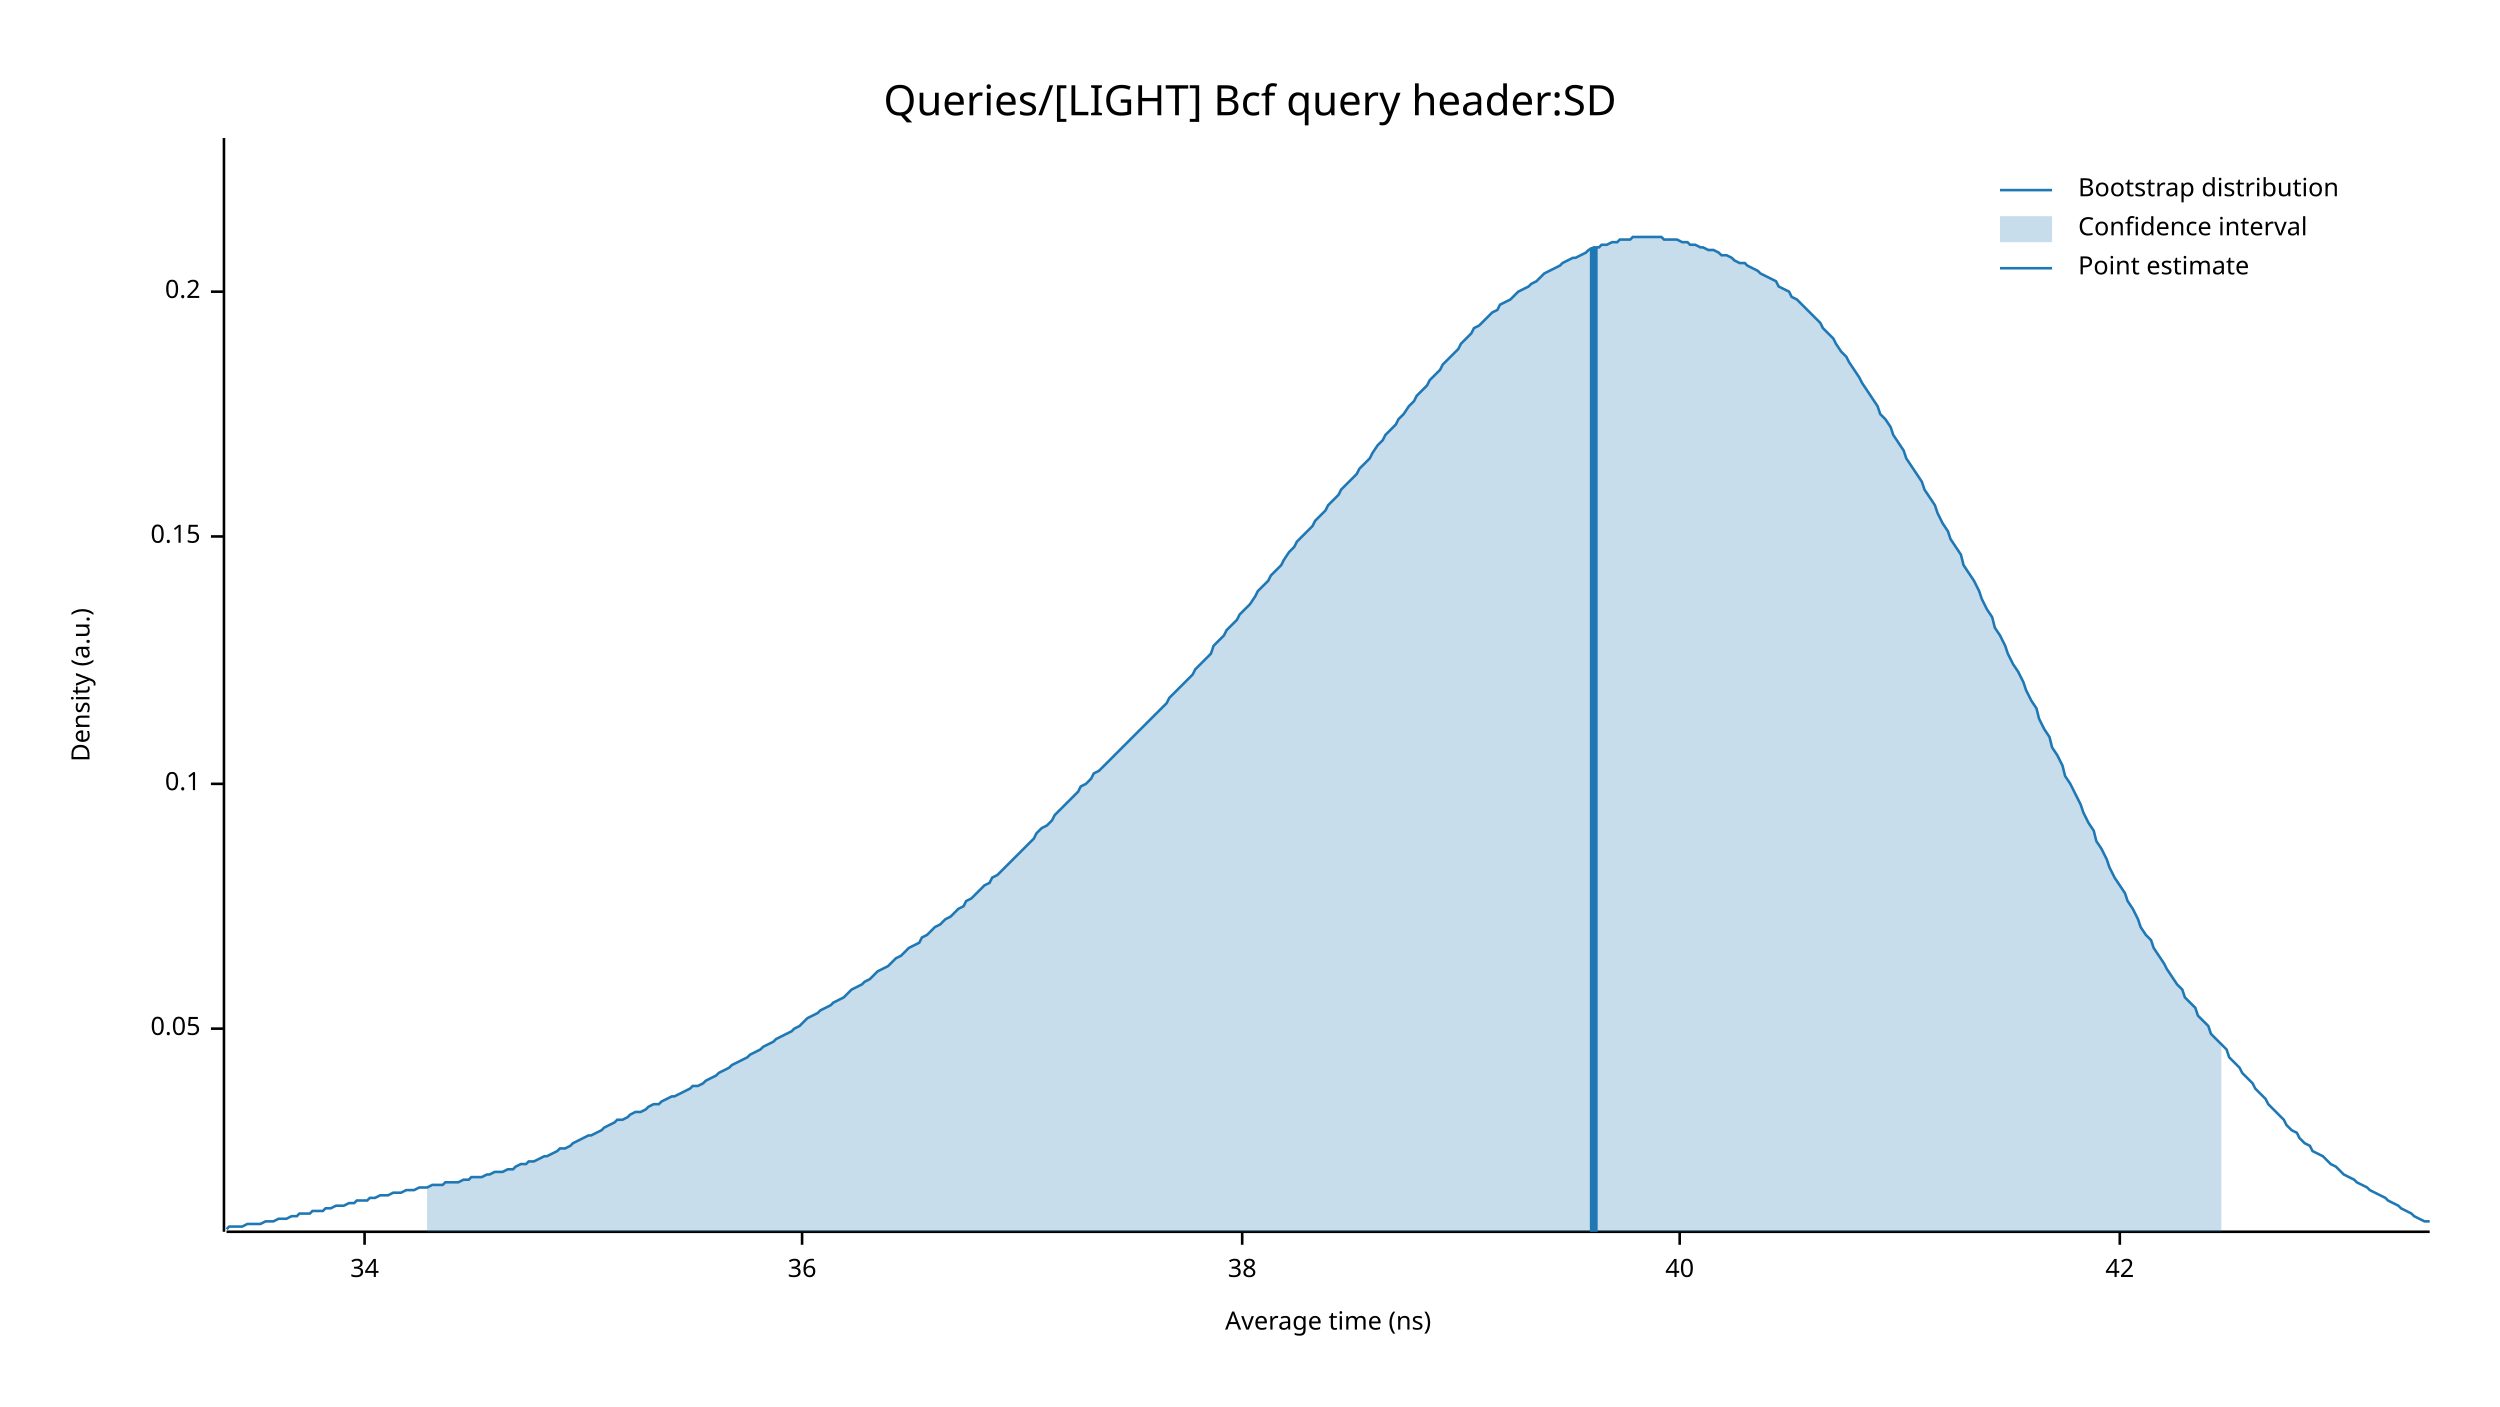
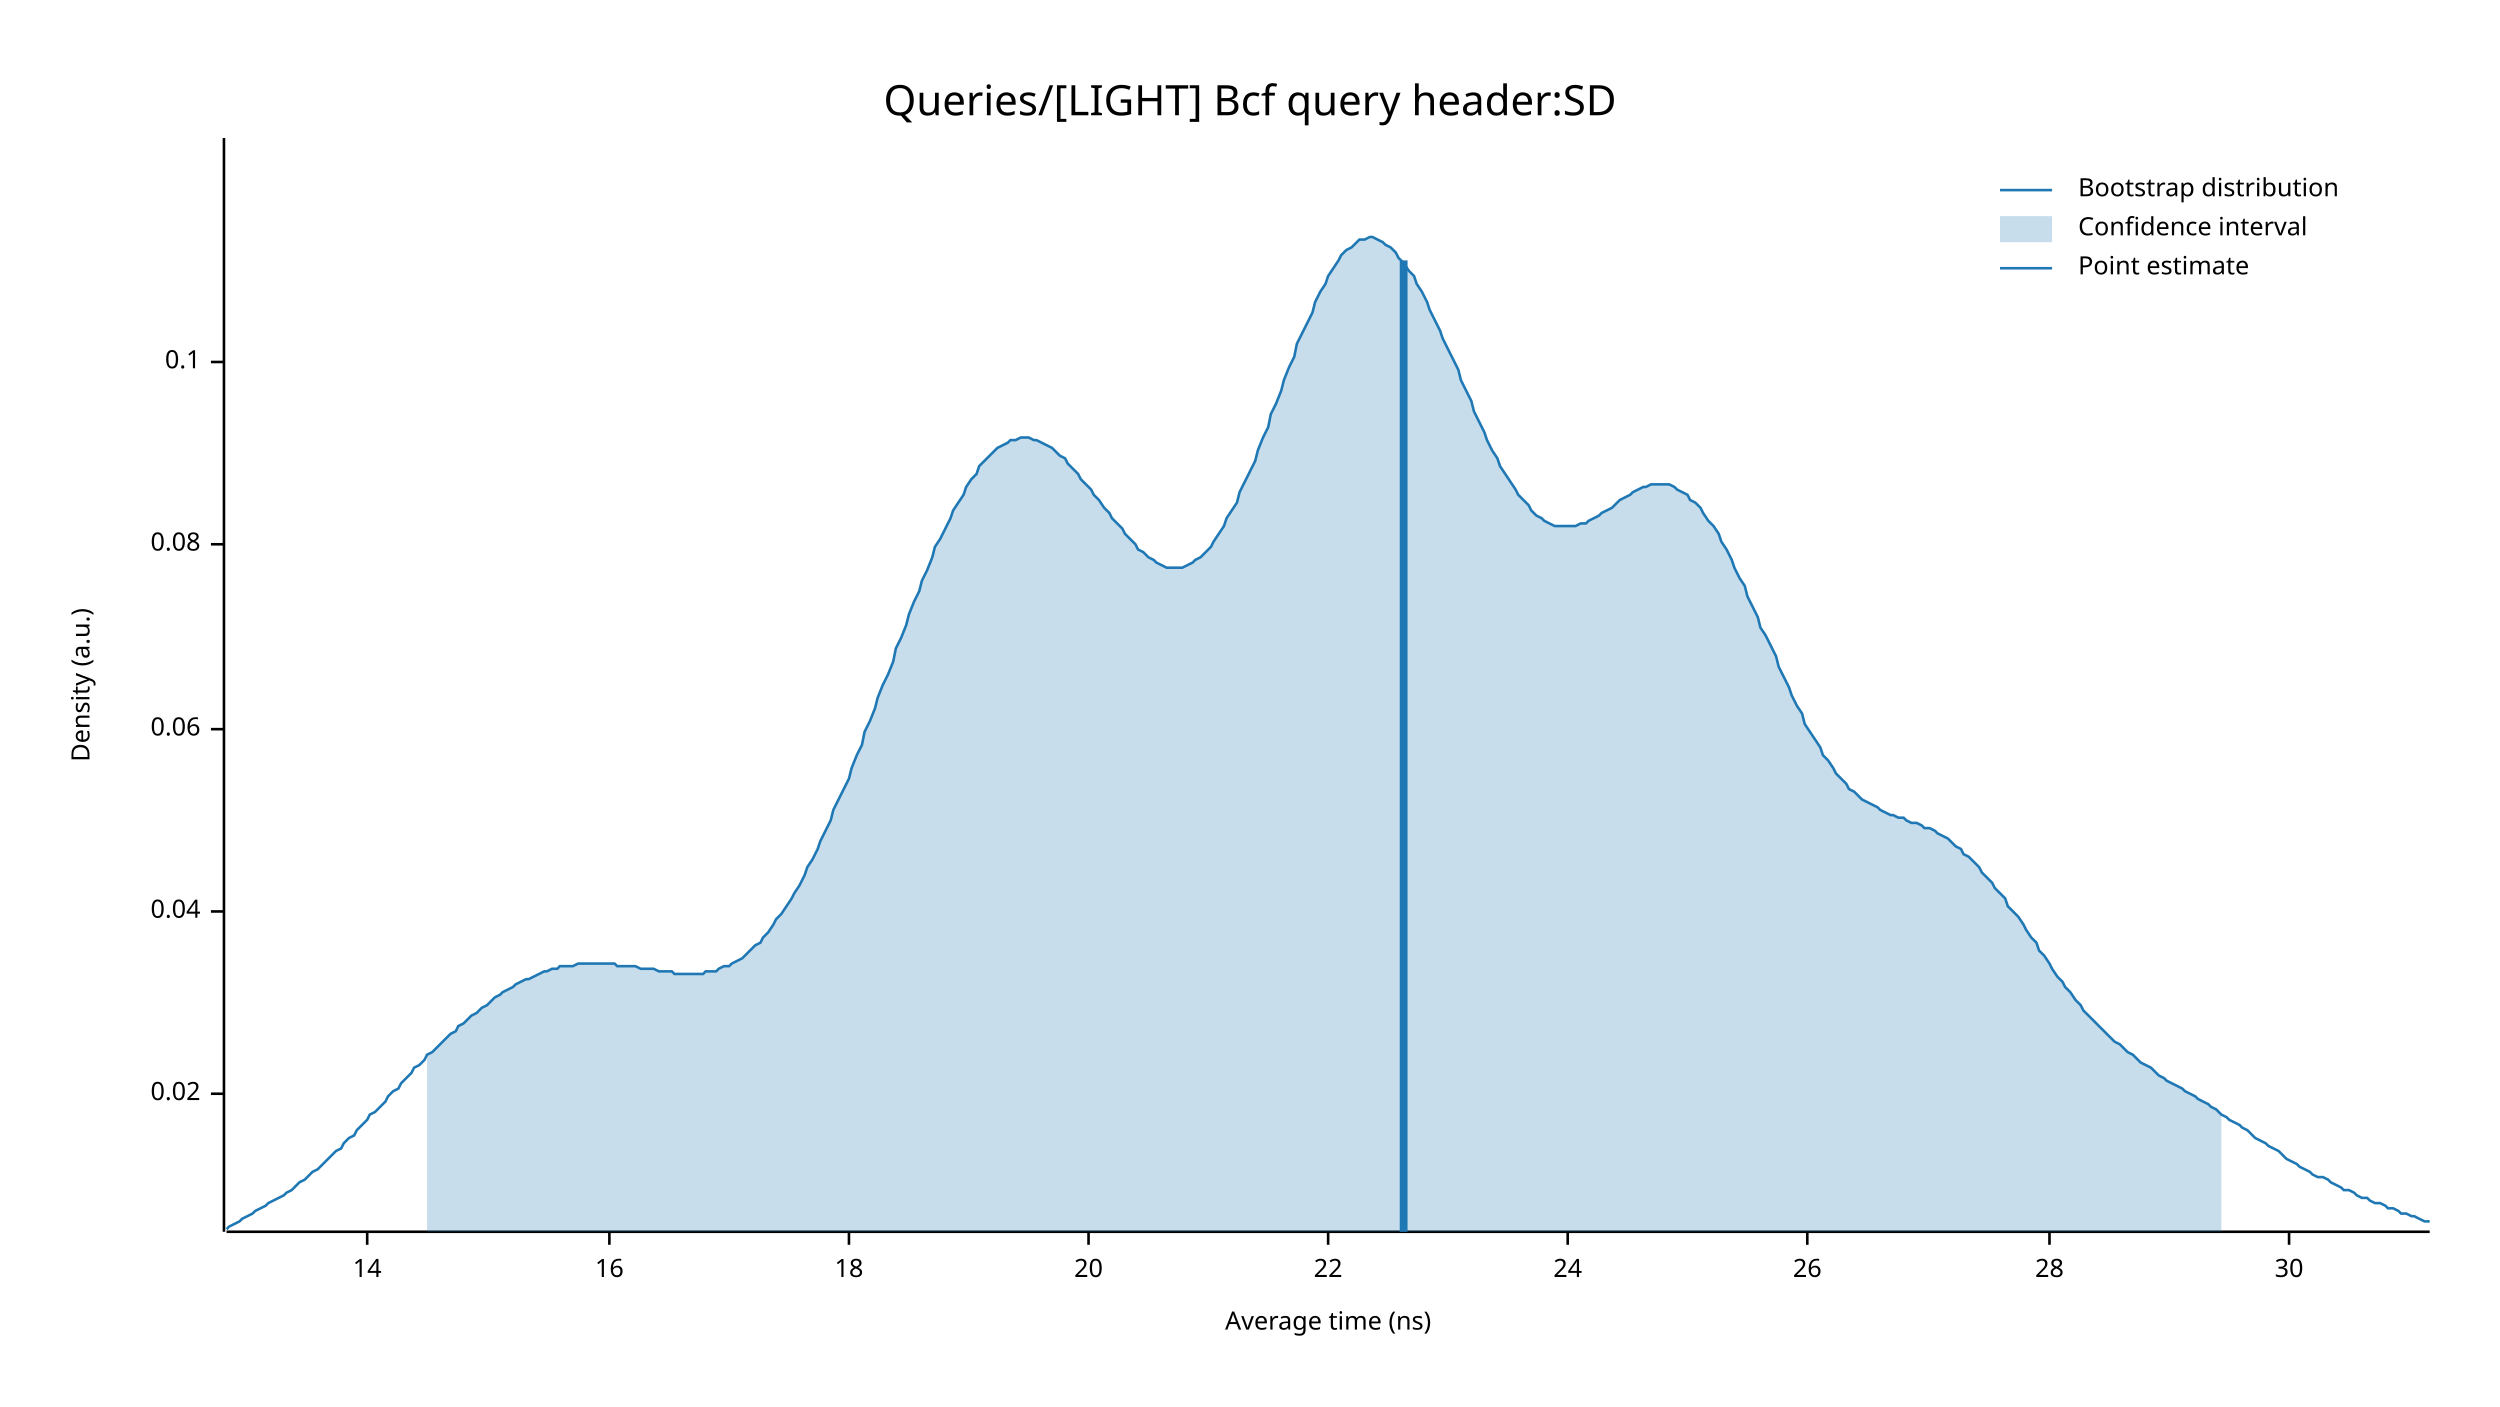
<svg xmlns="http://www.w3.org/2000/svg" width="960" height="540" viewBox="0 0 960 540">
  <text x="480" y="32" dy="0.76em" text-anchor="middle" font-family="sans-serif" font-size="16.129" opacity="1" fill="#000000">
Queries/[LIGHT] Bcf query header:SD
</text>
  <text x="27" y="263" dy="0.76em" text-anchor="middle" font-family="sans-serif" font-size="9.677" opacity="1" fill="#000000" transform="rotate(270, 27, 263)">
Density (a.u.)
</text>
  <text x="510" y="513" dy="-0.5ex" text-anchor="middle" font-family="sans-serif" font-size="9.677" opacity="1" fill="#000000">
Average time (ns)
</text>
  <polyline fill="none" opacity="1" stroke="#000000" stroke-width="1" points="86,53 86,473 " />
-   <text x="77" y="395" dy="0.5ex" text-anchor="end" font-family="sans-serif" font-size="9.677" opacity="1" fill="#000000">
- 0.05
+   <text x="77" y="420" dy="0.5ex" text-anchor="end" font-family="sans-serif" font-size="9.677" opacity="1" fill="#000000">
+ 0.02
</text>
-   <polyline fill="none" opacity="1" stroke="#000000" stroke-width="1" points="81,395 86,395 " />
-   <text x="77" y="301" dy="0.5ex" text-anchor="end" font-family="sans-serif" font-size="9.677" opacity="1" fill="#000000">
+   <polyline fill="none" opacity="1" stroke="#000000" stroke-width="1" points="81,420 86,420 " />
+   <text x="77" y="350" dy="0.5ex" text-anchor="end" font-family="sans-serif" font-size="9.677" opacity="1" fill="#000000">
+ 0.04
+ </text>
+   <polyline fill="none" opacity="1" stroke="#000000" stroke-width="1" points="81,350 86,350 " />
+   <text x="77" y="280" dy="0.5ex" text-anchor="end" font-family="sans-serif" font-size="9.677" opacity="1" fill="#000000">
+ 0.06
+ </text>
+   <polyline fill="none" opacity="1" stroke="#000000" stroke-width="1" points="81,280 86,280 " />
+   <text x="77" y="209" dy="0.5ex" text-anchor="end" font-family="sans-serif" font-size="9.677" opacity="1" fill="#000000">
+ 0.08
+ </text>
+   <polyline fill="none" opacity="1" stroke="#000000" stroke-width="1" points="81,209 86,209 " />
+   <text x="77" y="139" dy="0.5ex" text-anchor="end" font-family="sans-serif" font-size="9.677" opacity="1" fill="#000000">
0.1
</text>
-   <polyline fill="none" opacity="1" stroke="#000000" stroke-width="1" points="81,301 86,301 " />
-   <text x="77" y="206" dy="0.5ex" text-anchor="end" font-family="sans-serif" font-size="9.677" opacity="1" fill="#000000">
- 0.15
+   <polyline fill="none" opacity="1" stroke="#000000" stroke-width="1" points="81,139 86,139 " />
+   <polyline fill="none" opacity="1" stroke="#000000" stroke-width="1" points="87,473 933,473 " />
+   <text x="141" y="483" dy="0.76em" text-anchor="middle" font-family="sans-serif" font-size="9.677" opacity="1" fill="#000000">
+ 14
</text>
-   <polyline fill="none" opacity="1" stroke="#000000" stroke-width="1" points="81,206 86,206 " />
-   <text x="77" y="112" dy="0.5ex" text-anchor="end" font-family="sans-serif" font-size="9.677" opacity="1" fill="#000000">
- 0.2
+   <polyline fill="none" opacity="1" stroke="#000000" stroke-width="1" points="141,473 141,478 " />
+   <text x="234" y="483" dy="0.76em" text-anchor="middle" font-family="sans-serif" font-size="9.677" opacity="1" fill="#000000">
+ 16
</text>
-   <polyline fill="none" opacity="1" stroke="#000000" stroke-width="1" points="81,112 86,112 " />
-   <polyline fill="none" opacity="1" stroke="#000000" stroke-width="1" points="87,473 933,473 " />
-   <text x="140" y="483" dy="0.76em" text-anchor="middle" font-family="sans-serif" font-size="9.677" opacity="1" fill="#000000">
- 34
+   <polyline fill="none" opacity="1" stroke="#000000" stroke-width="1" points="234,473 234,478 " />
+   <text x="326" y="483" dy="0.76em" text-anchor="middle" font-family="sans-serif" font-size="9.677" opacity="1" fill="#000000">
+ 18
</text>
-   <polyline fill="none" opacity="1" stroke="#000000" stroke-width="1" points="140,473 140,478 " />
-   <text x="308" y="483" dy="0.76em" text-anchor="middle" font-family="sans-serif" font-size="9.677" opacity="1" fill="#000000">
- 36
+   <polyline fill="none" opacity="1" stroke="#000000" stroke-width="1" points="326,473 326,478 " />
+   <text x="418" y="483" dy="0.76em" text-anchor="middle" font-family="sans-serif" font-size="9.677" opacity="1" fill="#000000">
+ 20
</text>
-   <polyline fill="none" opacity="1" stroke="#000000" stroke-width="1" points="308,473 308,478 " />
-   <text x="477" y="483" dy="0.76em" text-anchor="middle" font-family="sans-serif" font-size="9.677" opacity="1" fill="#000000">
- 38
+   <polyline fill="none" opacity="1" stroke="#000000" stroke-width="1" points="418,473 418,478 " />
+   <text x="510" y="483" dy="0.76em" text-anchor="middle" font-family="sans-serif" font-size="9.677" opacity="1" fill="#000000">
+ 22
</text>
-   <polyline fill="none" opacity="1" stroke="#000000" stroke-width="1" points="477,473 477,478 " />
-   <text x="645" y="483" dy="0.76em" text-anchor="middle" font-family="sans-serif" font-size="9.677" opacity="1" fill="#000000">
- 40
+   <polyline fill="none" opacity="1" stroke="#000000" stroke-width="1" points="510,473 510,478 " />
+   <text x="602" y="483" dy="0.76em" text-anchor="middle" font-family="sans-serif" font-size="9.677" opacity="1" fill="#000000">
+ 24
</text>
-   <polyline fill="none" opacity="1" stroke="#000000" stroke-width="1" points="645,473 645,478 " />
-   <text x="814" y="483" dy="0.76em" text-anchor="middle" font-family="sans-serif" font-size="9.677" opacity="1" fill="#000000">
- 42
+   <polyline fill="none" opacity="1" stroke="#000000" stroke-width="1" points="602,473 602,478 " />
+   <text x="694" y="483" dy="0.76em" text-anchor="middle" font-family="sans-serif" font-size="9.677" opacity="1" fill="#000000">
+ 26
</text>
-   <polyline fill="none" opacity="1" stroke="#000000" stroke-width="1" points="814,473 814,478 " />
-   <polyline fill="none" opacity="1" stroke="#1F78B4" stroke-width="1" points="87,472 88,471 90,471 92,471 93,471 95,470 97,470 98,470 100,470 102,469 103,469 105,469 107,468 109,468 110,468 112,467 114,467 115,466 117,466 119,466 120,465 122,465 124,465 125,464 127,464 129,463 131,463 132,463 134,462 136,462 137,461 139,461 141,461 142,460 144,460 146,459 148,459 149,459 151,458 153,458 154,458 156,457 158,457 159,457 161,456 163,456 164,456 166,455 168,455 170,455 171,454 173,454 175,454 176,454 178,453 180,453 181,452 183,452 185,452 187,451 188,451 190,450 192,450 193,450 195,449 197,449 198,448 200,447 202,447 203,446 205,446 207,445 209,444 210,444 212,443 214,442 215,441 217,441 219,440 220,439 222,438 224,437 226,436 227,436 229,435 231,434 232,433 234,432 236,431 237,430 239,430 241,429 242,428 244,427 246,427 248,426 249,425 251,424 253,424 254,423 256,422 258,421 259,421 261,420 263,419 265,418 266,417 268,417 270,416 271,415 273,414 275,413 276,412 278,411 280,410 281,409 283,408 285,407 287,406 288,405 290,404 292,403 293,402 295,401 297,400 298,399 300,398 302,397 304,396 305,395 307,394 309,392 310,391 312,390 314,389 315,388 317,387 319,386 320,385 322,384 324,383 326,381 327,380 329,379 331,378 332,377 334,376 336,374 337,373 339,372 341,371 343,369 344,368 346,367 348,365 349,364 351,363 353,362 354,360 356,359 358,357 359,356 361,355 363,353 365,352 366,351 368,349 370,348 371,346 373,345 375,343 376,342 378,340 380,339 381,337 383,336 385,334 387,332 388,331 390,329 392,327 393,326 395,324 397,322 398,320 400,318 402,317 404,315 405,313 407,311 409,309 410,308 412,306 414,304 415,302 417,301 419,299 420,297 422,296 424,294 426,292 427,291 429,289 431,287 432,286 434,284 436,282 437,281 439,279 441,277 443,275 444,274 446,272 448,270 449,268 451,266 453,264 454,263 456,261 458,259 459,257 461,255 463,253 465,251 466,248 468,246 470,244 471,242 473,240 475,238 476,236 478,234 480,232 482,229 483,227 485,225 487,223 488,221 490,219 492,217 493,215 495,212 497,210 498,208 500,206 502,204 504,202 505,200 507,198 509,196 510,194 512,192 514,190 515,188 517,186 519,184 521,182 522,180 524,178 526,176 527,174 529,171 531,169 532,167 534,165 536,163 537,161 539,159 541,156 543,154 544,152 546,150 548,148 549,146 551,144 553,142 554,140 556,138 558,136 560,134 561,132 563,130 565,128 566,126 568,125 570,123 571,122 573,120 575,119 576,117 578,116 580,115 582,113 583,112 585,111 587,110 588,109 590,108 592,106 593,105 595,104 597,103 599,102 600,101 602,100 604,99 605,99 607,98 609,97 610,96 612,95 614,95 615,94 617,94 619,93 621,93 622,92 624,92 626,92 627,91 629,91 631,91 632,91 634,91 636,91 638,91 639,92 641,92 643,92 644,92 646,93 648,93 649,94 651,94 653,95 654,95 656,96 658,96 660,97 661,98 663,98 665,99 666,100 668,101 670,101 671,102 673,103 675,104 676,105 678,106 680,107 682,108 683,110 685,111 687,112 688,114 690,115 692,117 693,118 695,120 697,122 699,124 700,126 702,128 704,130 705,132 707,135 709,137 710,139 712,142 714,145 715,147 717,150 719,153 721,156 722,159 724,161 726,164 727,167 729,170 731,173 732,176 734,179 736,182 738,185 739,188 741,191 743,194 744,197 746,201 748,204 749,207 751,210 753,213 754,217 756,220 758,223 760,227 761,230 763,234 765,237 766,241 768,244 770,248 771,251 773,255 775,258 777,262 778,265 780,269 782,272 783,276 785,280 787,283 788,287 790,290 792,294 793,298 795,301 797,305 799,309 800,312 802,316 804,319 805,323 807,326 809,330 810,333 812,337 814,340 816,343 817,346 819,349 821,353 822,356 824,359 826,361 827,364 829,367 831,370 832,372 834,375 836,378 838,380 839,383 841,385 843,387 844,390 846,392 848,394 849,397 851,399 853,401 855,403 856,406 858,408 860,410 861,412 863,414 865,416 866,418 868,420 870,422 871,424 873,426 875,428 877,430 878,432 880,434 882,435 883,437 885,439 887,440 888,442 890,443 892,444 894,446 895,447 897,448 899,450 900,451 902,452 904,453 905,454 907,455 909,456 910,457 912,458 914,459 916,460 917,461 919,462 921,463 922,464 924,465 926,466 927,467 929,468 931,469 933,469 " />
-   <polygon opacity="0.25" fill="#1F78B4" points="164,456 166,455 168,455 170,455 171,454 173,454 175,454 176,454 178,453 180,453 181,452 183,452 185,452 187,451 188,451 190,450 192,450 193,450 195,449 197,449 198,448 200,447 202,447 203,446 205,446 207,445 209,444 210,444 212,443 214,442 215,441 217,441 219,440 220,439 222,438 224,437 226,436 227,436 229,435 231,434 232,433 234,432 236,431 237,430 239,430 241,429 242,428 244,427 246,427 248,426 249,425 251,424 253,424 254,423 256,422 258,421 259,421 261,420 263,419 265,418 266,417 268,417 270,416 271,415 273,414 275,413 276,412 278,411 280,410 281,409 283,408 285,407 287,406 288,405 290,404 292,403 293,402 295,401 297,400 298,399 300,398 302,397 304,396 305,395 307,394 309,392 310,391 312,390 314,389 315,388 317,387 319,386 320,385 322,384 324,383 326,381 327,380 329,379 331,378 332,377 334,376 336,374 337,373 339,372 341,371 343,369 344,368 346,367 348,365 349,364 351,363 353,362 354,360 356,359 358,357 359,356 361,355 363,353 365,352 366,351 368,349 370,348 371,346 373,345 375,343 376,342 378,340 380,339 381,337 383,336 385,334 387,332 388,331 390,329 392,327 393,326 395,324 397,322 398,320 400,318 402,317 404,315 405,313 407,311 409,309 410,308 412,306 414,304 415,302 417,301 419,299 420,297 422,296 424,294 426,292 427,291 429,289 431,287 432,286 434,284 436,282 437,281 439,279 441,277 443,275 444,274 446,272 448,270 449,268 451,266 453,264 454,263 456,261 458,259 459,257 461,255 463,253 465,251 466,248 468,246 470,244 471,242 473,240 475,238 476,236 478,234 480,232 482,229 483,227 485,225 487,223 488,221 490,219 492,217 493,215 495,212 497,210 498,208 500,206 502,204 504,202 505,200 507,198 509,196 510,194 512,192 514,190 515,188 517,186 519,184 521,182 522,180 524,178 526,176 527,174 529,171 531,169 532,167 534,165 536,163 537,161 539,159 541,156 543,154 544,152 546,150 548,148 549,146 551,144 553,142 554,140 556,138 558,136 560,134 561,132 563,130 565,128 566,126 568,125 570,123 571,122 573,120 575,119 576,117 578,116 580,115 582,113 583,112 585,111 587,110 588,109 590,108 592,106 593,105 595,104 597,103 599,102 600,101 602,100 604,99 605,99 607,98 609,97 610,96 612,95 614,95 615,94 617,94 619,93 621,93 622,92 624,92 626,92 627,91 629,91 631,91 632,91 634,91 636,91 638,91 639,92 641,92 643,92 644,92 646,93 648,93 649,94 651,94 653,95 654,95 656,96 658,96 660,97 661,98 663,98 665,99 666,100 668,101 670,101 671,102 673,103 675,104 676,105 678,106 680,107 682,108 683,110 685,111 687,112 688,114 690,115 692,117 693,118 695,120 697,122 699,124 700,126 702,128 704,130 705,132 707,135 709,137 710,139 712,142 714,145 715,147 717,150 719,153 721,156 722,159 724,161 726,164 727,167 729,170 731,173 732,176 734,179 736,182 738,185 739,188 741,191 743,194 744,197 746,201 748,204 749,207 751,210 753,213 754,217 756,220 758,223 760,227 761,230 763,234 765,237 766,241 768,244 770,248 771,251 773,255 775,258 777,262 778,265 780,269 782,272 783,276 785,280 787,283 788,287 790,290 792,294 793,298 795,301 797,305 799,309 800,312 802,316 804,319 805,323 807,326 809,330 810,333 812,337 814,340 816,343 817,346 819,349 821,353 822,356 824,359 826,361 827,364 829,367 831,370 832,372 834,375 836,378 838,380 839,383 841,385 843,387 844,390 846,392 848,394 849,397 851,399 853,401 853,473 164,473 " />
-   <polyline fill="none" opacity="1" stroke="#1F78B4" stroke-width="3" points="612,473 612,95 " />
+   <polyline fill="none" opacity="1" stroke="#000000" stroke-width="1" points="694,473 694,478 " />
+   <text x="787" y="483" dy="0.76em" text-anchor="middle" font-family="sans-serif" font-size="9.677" opacity="1" fill="#000000">
+ 28
+ </text>
+   <polyline fill="none" opacity="1" stroke="#000000" stroke-width="1" points="787,473 787,478 " />
+   <text x="879" y="483" dy="0.76em" text-anchor="middle" font-family="sans-serif" font-size="9.677" opacity="1" fill="#000000">
+ 30
+ </text>
+   <polyline fill="none" opacity="1" stroke="#000000" stroke-width="1" points="879,473 879,478 " />
+   <polyline fill="none" opacity="1" stroke="#1F78B4" stroke-width="1" points="87,472 88,471 90,470 92,469 93,468 95,467 97,466 98,465 100,464 102,463 103,462 105,461 107,460 109,459 110,458 112,457 114,455 115,454 117,453 119,451 120,450 122,449 124,447 125,446 127,444 129,442 131,441 132,439 134,437 136,436 137,434 139,432 141,430 142,428 144,427 146,425 148,423 149,421 151,419 153,418 154,416 156,414 158,412 159,410 161,409 163,407 164,405 166,404 168,402 170,400 171,399 173,397 175,396 176,394 178,393 180,391 181,390 183,389 185,387 187,386 188,385 190,383 192,382 193,381 195,380 197,379 198,378 200,377 202,376 203,376 205,375 207,374 209,373 210,373 212,372 214,372 215,371 217,371 219,371 220,371 222,370 224,370 226,370 227,370 229,370 231,370 232,370 234,370 236,370 237,371 239,371 241,371 242,371 244,371 246,372 248,372 249,372 251,372 253,373 254,373 256,373 258,373 259,374 261,374 263,374 265,374 266,374 268,374 270,374 271,373 273,373 275,373 276,372 278,371 280,371 281,370 283,369 285,368 287,366 288,365 290,363 292,362 293,360 295,358 297,355 298,353 300,351 302,348 304,345 305,343 307,340 309,336 310,333 312,330 314,326 315,323 317,319 319,315 320,311 322,307 324,303 326,299 327,295 329,290 331,286 332,281 334,277 336,272 337,268 339,263 341,259 343,254 344,249 346,245 348,240 349,236 351,231 353,227 354,223 356,219 358,214 359,210 361,207 363,203 365,199 366,196 368,193 370,190 371,187 373,184 375,182 376,179 378,177 380,175 381,174 383,172 385,171 387,170 388,169 390,169 392,168 393,168 395,168 397,169 398,169 400,170 402,171 404,172 405,173 407,175 409,176 410,178 412,180 414,182 415,184 417,186 419,188 420,190 422,192 424,195 426,197 427,199 429,201 431,203 432,205 434,207 436,209 437,211 439,212 441,214 443,215 444,216 446,217 448,218 449,218 451,218 453,218 454,218 456,217 458,216 459,215 461,214 463,212 465,210 466,208 468,205 470,202 471,199 473,196 475,193 476,189 478,185 480,181 482,177 483,173 485,168 487,164 488,159 490,155 492,150 493,146 495,141 497,137 498,132 500,128 502,124 504,120 505,116 507,112 509,109 510,106 512,103 514,100 515,98 517,96 519,95 521,93 522,92 524,92 526,91 527,91 529,92 531,93 532,94 534,95 536,97 537,99 539,101 541,104 543,106 544,109 546,112 548,116 549,119 551,123 553,127 554,130 556,134 558,138 560,142 561,146 563,150 565,154 566,158 568,162 570,166 571,169 573,173 575,176 576,179 578,182 580,185 582,188 583,190 585,192 587,194 588,196 590,198 592,199 593,200 595,201 597,202 599,202 600,202 602,202 604,202 605,202 607,201 609,201 610,200 612,199 614,198 615,197 617,196 619,195 621,193 622,192 624,191 626,190 627,189 629,188 631,187 632,187 634,186 636,186 638,186 639,186 641,186 643,187 644,188 646,189 648,190 649,192 651,193 653,195 654,197 656,200 658,202 660,205 661,208 663,211 665,215 666,218 668,222 670,225 671,229 673,233 675,237 676,241 678,244 680,248 682,252 683,256 685,260 687,264 688,267 690,271 692,274 693,278 695,281 697,284 699,287 700,290 702,292 704,295 705,297 707,299 709,301 710,303 712,304 714,306 715,307 717,308 719,309 721,310 722,311 724,312 726,313 727,313 729,314 731,314 732,315 734,316 736,316 738,317 739,318 741,318 743,319 744,320 746,321 748,322 749,323 751,325 753,326 754,328 756,329 758,331 760,333 761,335 763,337 765,339 766,341 768,343 770,345 771,348 773,350 775,352 777,355 778,357 780,360 782,362 783,365 785,367 787,370 788,372 790,375 792,377 793,379 795,381 797,384 799,386 800,388 802,390 804,392 805,393 807,395 809,397 810,398 812,400 814,401 816,403 817,404 819,405 821,407 822,408 824,409 826,410 827,411 829,413 831,414 832,415 834,416 836,417 838,418 839,419 841,420 843,421 844,422 846,423 848,424 849,425 851,426 853,428 855,429 856,430 858,431 860,432 861,433 863,434 865,436 866,437 868,438 870,439 871,440 873,441 875,442 877,444 878,445 880,446 882,447 883,448 885,449 887,450 888,451 890,452 892,452 894,453 895,454 897,455 899,456 900,457 902,457 904,458 905,459 907,460 909,460 910,461 912,462 914,462 916,463 917,464 919,464 921,465 922,466 924,466 926,467 927,467 929,468 931,469 933,469 " />
+   <polygon opacity="0.25" fill="#1F78B4" points="164,405 166,404 168,402 170,400 171,399 173,397 175,396 176,394 178,393 180,391 181,390 183,389 185,387 187,386 188,385 190,383 192,382 193,381 195,380 197,379 198,378 200,377 202,376 203,376 205,375 207,374 209,373 210,373 212,372 214,372 215,371 217,371 219,371 220,371 222,370 224,370 226,370 227,370 229,370 231,370 232,370 234,370 236,370 237,371 239,371 241,371 242,371 244,371 246,372 248,372 249,372 251,372 253,373 254,373 256,373 258,373 259,374 261,374 263,374 265,374 266,374 268,374 270,374 271,373 273,373 275,373 276,372 278,371 280,371 281,370 283,369 285,368 287,366 288,365 290,363 292,362 293,360 295,358 297,355 298,353 300,351 302,348 304,345 305,343 307,340 309,336 310,333 312,330 314,326 315,323 317,319 319,315 320,311 322,307 324,303 326,299 327,295 329,290 331,286 332,281 334,277 336,272 337,268 339,263 341,259 343,254 344,249 346,245 348,240 349,236 351,231 353,227 354,223 356,219 358,214 359,210 361,207 363,203 365,199 366,196 368,193 370,190 371,187 373,184 375,182 376,179 378,177 380,175 381,174 383,172 385,171 387,170 388,169 390,169 392,168 393,168 395,168 397,169 398,169 400,170 402,171 404,172 405,173 407,175 409,176 410,178 412,180 414,182 415,184 417,186 419,188 420,190 422,192 424,195 426,197 427,199 429,201 431,203 432,205 434,207 436,209 437,211 439,212 441,214 443,215 444,216 446,217 448,218 449,218 451,218 453,218 454,218 456,217 458,216 459,215 461,214 463,212 465,210 466,208 468,205 470,202 471,199 473,196 475,193 476,189 478,185 480,181 482,177 483,173 485,168 487,164 488,159 490,155 492,150 493,146 495,141 497,137 498,132 500,128 502,124 504,120 505,116 507,112 509,109 510,106 512,103 514,100 515,98 517,96 519,95 521,93 522,92 524,92 526,91 527,91 529,92 531,93 532,94 534,95 536,97 537,99 539,101 541,104 543,106 544,109 546,112 548,116 549,119 551,123 553,127 554,130 556,134 558,138 560,142 561,146 563,150 565,154 566,158 568,162 570,166 571,169 573,173 575,176 576,179 578,182 580,185 582,188 583,190 585,192 587,194 588,196 590,198 592,199 593,200 595,201 597,202 599,202 600,202 602,202 604,202 605,202 607,201 609,201 610,200 612,199 614,198 615,197 617,196 619,195 621,193 622,192 624,191 626,190 627,189 629,188 631,187 632,187 634,186 636,186 638,186 639,186 641,186 643,187 644,188 646,189 648,190 649,192 651,193 653,195 654,197 656,200 658,202 660,205 661,208 663,211 665,215 666,218 668,222 670,225 671,229 673,233 675,237 676,241 678,244 680,248 682,252 683,256 685,260 687,264 688,267 690,271 692,274 693,278 695,281 697,284 699,287 700,290 702,292 704,295 705,297 707,299 709,301 710,303 712,304 714,306 715,307 717,308 719,309 721,310 722,311 724,312 726,313 727,313 729,314 731,314 732,315 734,316 736,316 738,317 739,318 741,318 743,319 744,320 746,321 748,322 749,323 751,325 753,326 754,328 756,329 758,331 760,333 761,335 763,337 765,339 766,341 768,343 770,345 771,348 773,350 775,352 777,355 778,357 780,360 782,362 783,365 785,367 787,370 788,372 790,375 792,377 793,379 795,381 797,384 799,386 800,388 802,390 804,392 805,393 807,395 809,397 810,398 812,400 814,401 816,403 817,404 819,405 821,407 822,408 824,409 826,410 827,411 829,413 831,414 832,415 834,416 836,417 838,418 839,419 841,420 843,421 844,422 846,423 848,424 849,425 851,426 853,428 853,473 164,473 " />
+   <polyline fill="none" opacity="1" stroke="#1F78B4" stroke-width="3" points="539,473 539,100 " />
  <text x="798" y="68" dy="0.76em" text-anchor="start" font-family="sans-serif" font-size="9.677" opacity="1" fill="#000000">
Bootstrap distribution
</text>
  <text x="798" y="83" dy="0.76em" text-anchor="start" font-family="sans-serif" font-size="9.677" opacity="1" fill="#000000">
Confidence interval
</text>
  <text x="798" y="98" dy="0.76em" text-anchor="start" font-family="sans-serif" font-size="9.677" opacity="1" fill="#000000">
Point estimate
</text>
  <polyline fill="none" opacity="1" stroke="#1F78B4" stroke-width="1" points="768,73 788,73 " />
  <rect x="768" y="83" width="20" height="10" opacity="0.25" fill="#1F78B4" stroke="none" />
  <polyline fill="none" opacity="1" stroke="#1F78B4" stroke-width="1" points="768,103 788,103 " />
</svg>
